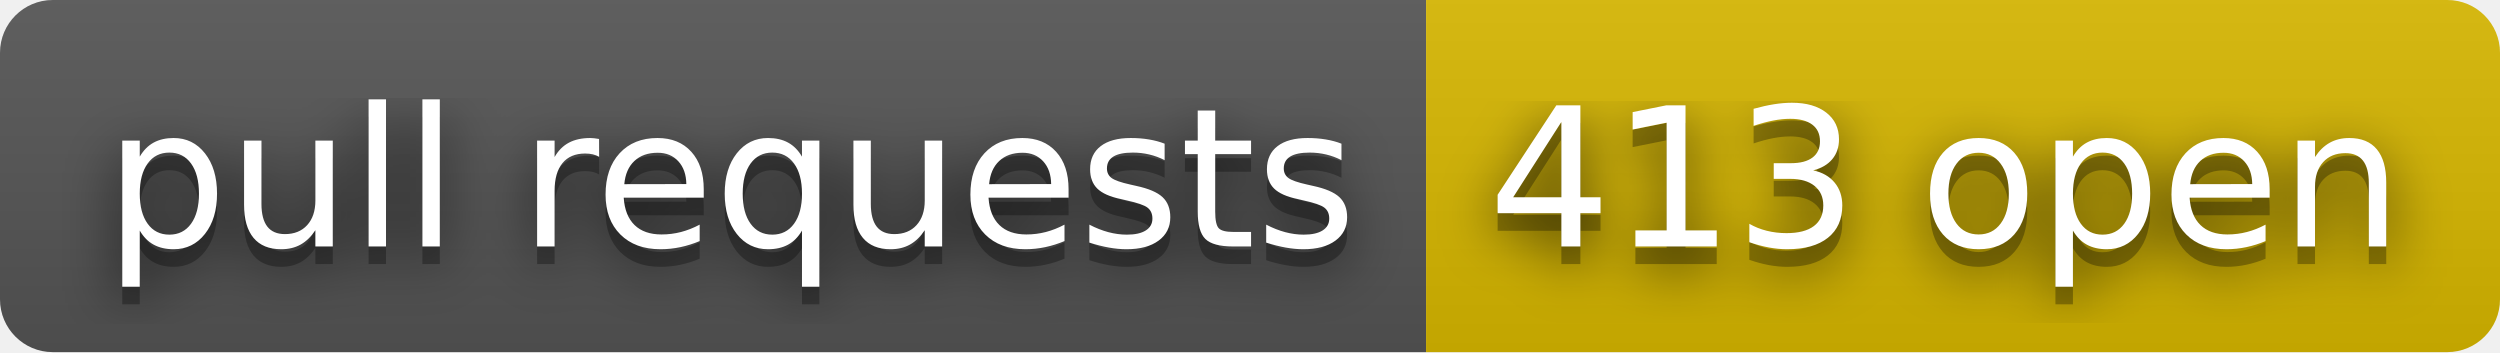
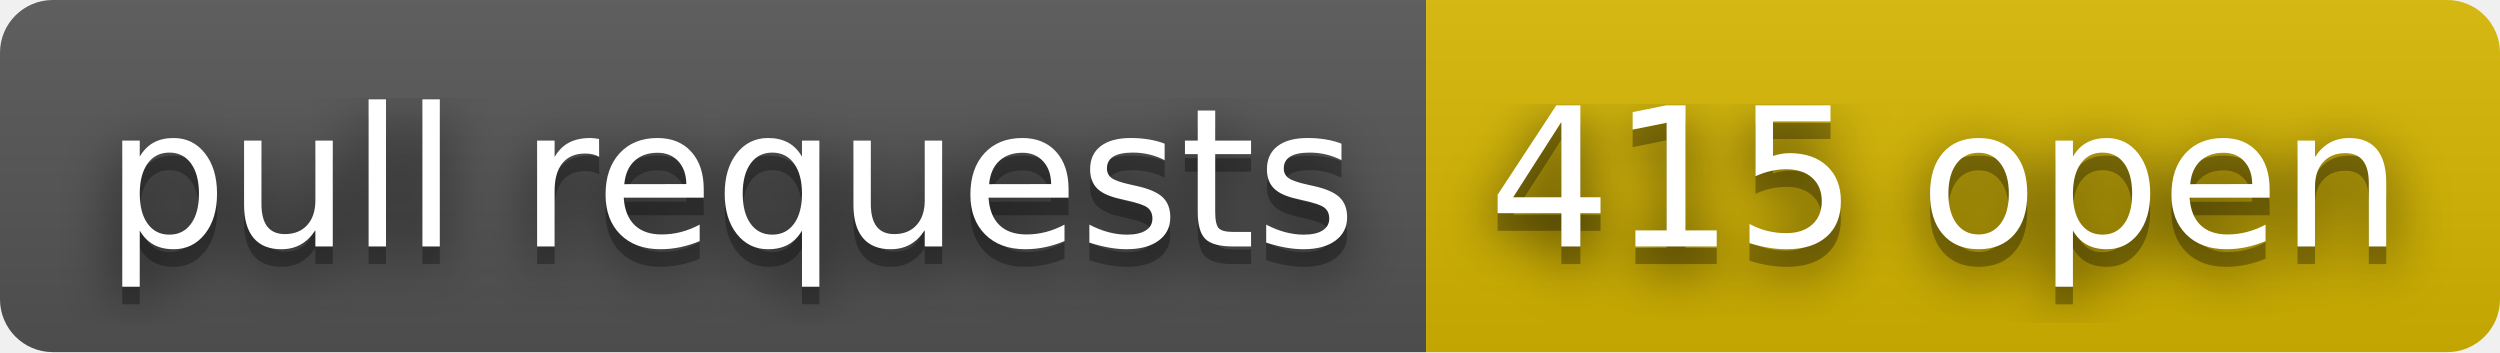
- <svg xmlns="http://www.w3.org/2000/svg" width="142" height="20" role="img" aria-label="pull requests: 413 open">
+ <svg xmlns="http://www.w3.org/2000/svg" width="142" height="20" role="img" aria-label="pull requests: 415 open">
  <filter id="blur">
    <feGaussianBlur stdDeviation="16" />
  </filter>
  <linearGradient id="s" x2="0" y2="100%">
    <stop offset="0" stop-color="#bbb" stop-opacity=".1" />
    <stop offset="1" stop-opacity=".1" />
  </linearGradient>
  <clipPath id="r">
    <rect width="142" height="20" rx="3" />
  </clipPath>
  <g clip-path="url(#r)">
    <rect width="81" height="20" fill="#555" />
    <rect x="81" width="61" height="20" fill="#d8b800" />
    <rect width="142" height="20" fill="url(#s)" />
  </g>
  <g fill="#fff" text-anchor="middle" font-family="Verdana,Geneva,DejaVu Sans,sans-serif" text-rendering="geometricPrecision" font-size="110">
    <g transform="scale(.1)">
      <g aria-hidden="true" fill="#010101">
        <text x="415" y="150" fill-opacity=".8" filter="url(#blur)" textLength="710">pull requests</text>
        <text x="415" y="150" fill-opacity=".3" textLength="710">pull requests</text>
      </g>
      <text x="415" y="140" textLength="710">pull requests</text>
    </g>
    <g transform="scale(.1)">
      <g aria-hidden="true" fill="#010101">
-         <text x="1105" y="150" fill-opacity=".8" filter="url(#blur)" textLength="510">413 open</text>
-         <text x="1105" y="150" fill-opacity=".3" textLength="510">413 open</text>
+         <text x="1105" y="150" fill-opacity=".8" filter="url(#blur)" textLength="510">415 open</text>
+         <text x="1105" y="150" fill-opacity=".3" textLength="510">415 open</text>
      </g>
-       <text x="1105" y="140" textLength="510">413 open</text>
+       <text x="1105" y="140" textLength="510">415 open</text>
    </g>
  </g>
</svg>
